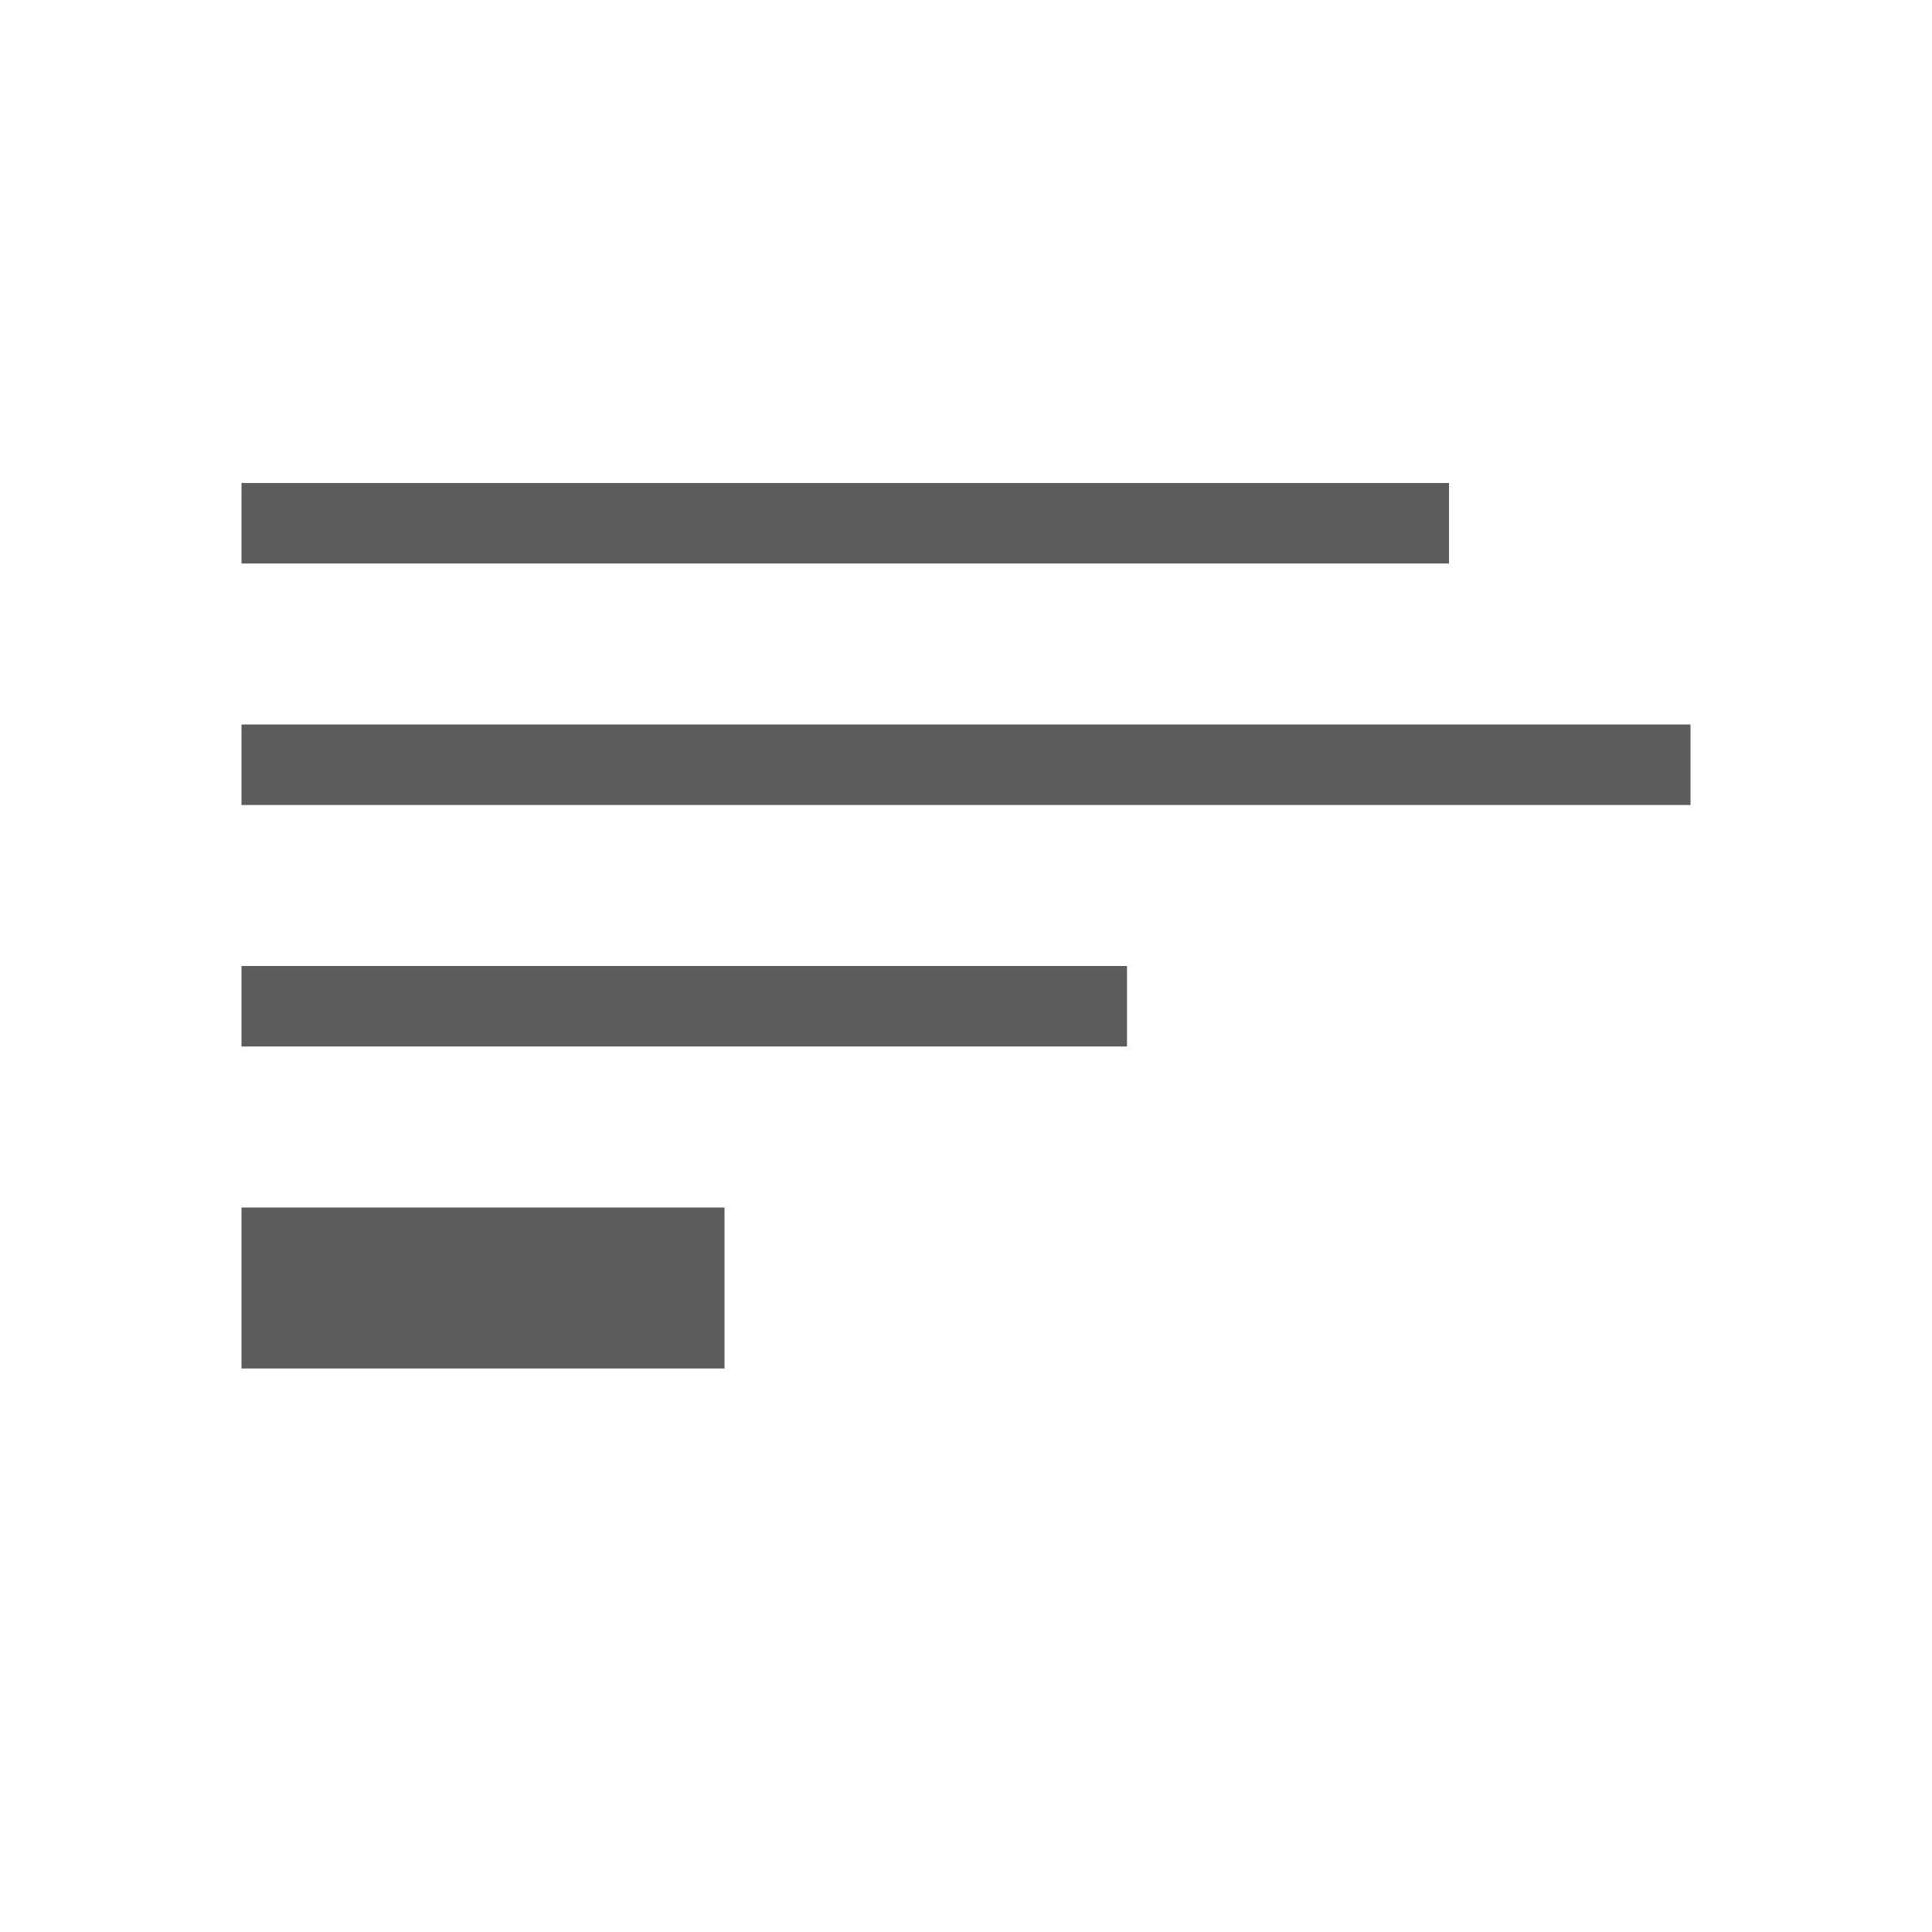
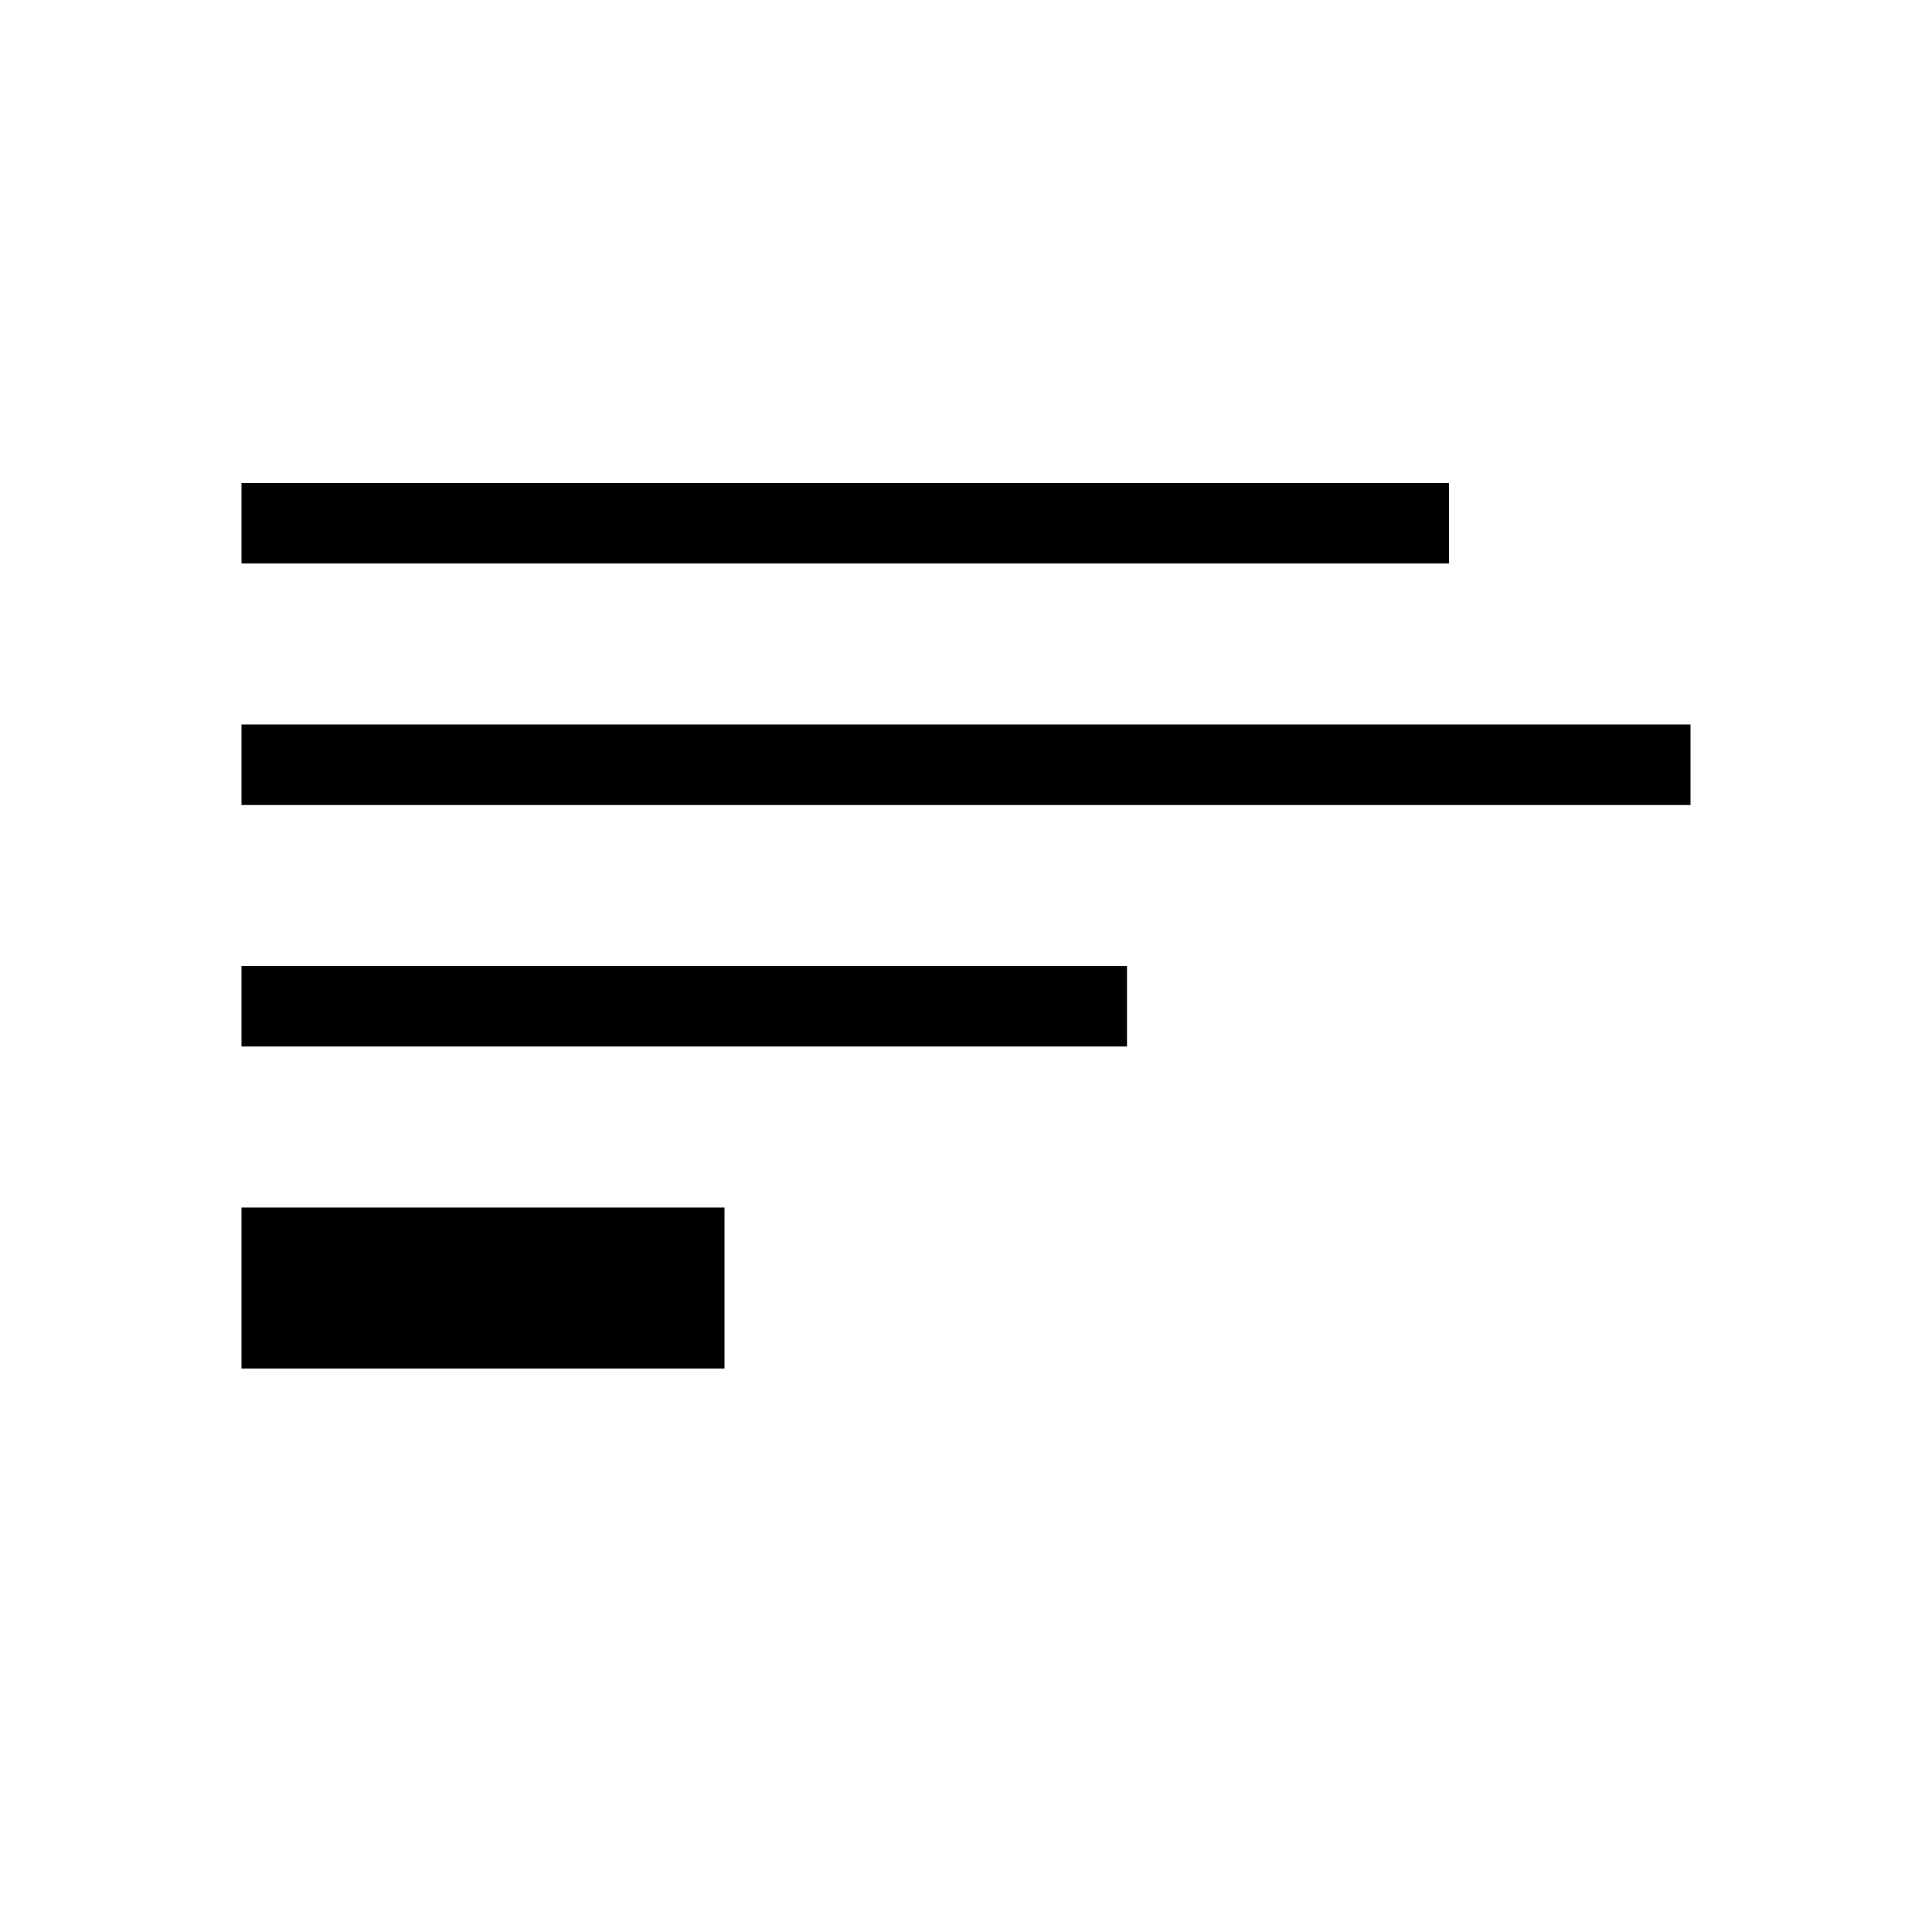
<svg xmlns="http://www.w3.org/2000/svg" width="24" height="24">
-   <path d="M3 15h6v2H3v-2zm0-9h15v1H3V6zm0 3h18v1H3V9zm0 3h11v1H3v-1z" fill="#5C5C5C" />
+   <path d="M3 15h6v2H3v-2zm0-9h15v1H3V6zm0 3h18v1H3V9zm0 3h11v1H3v-1z" fill="#000" fill-rule="evenodd" />
</svg>
